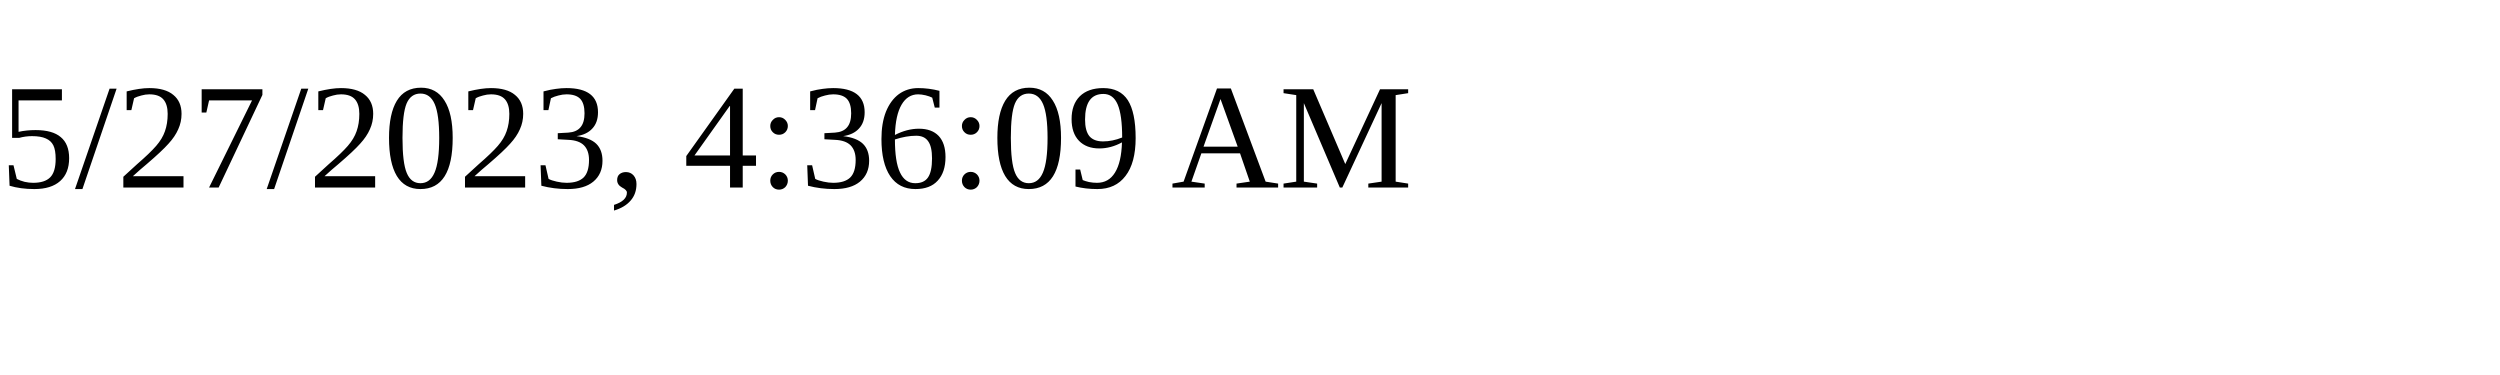
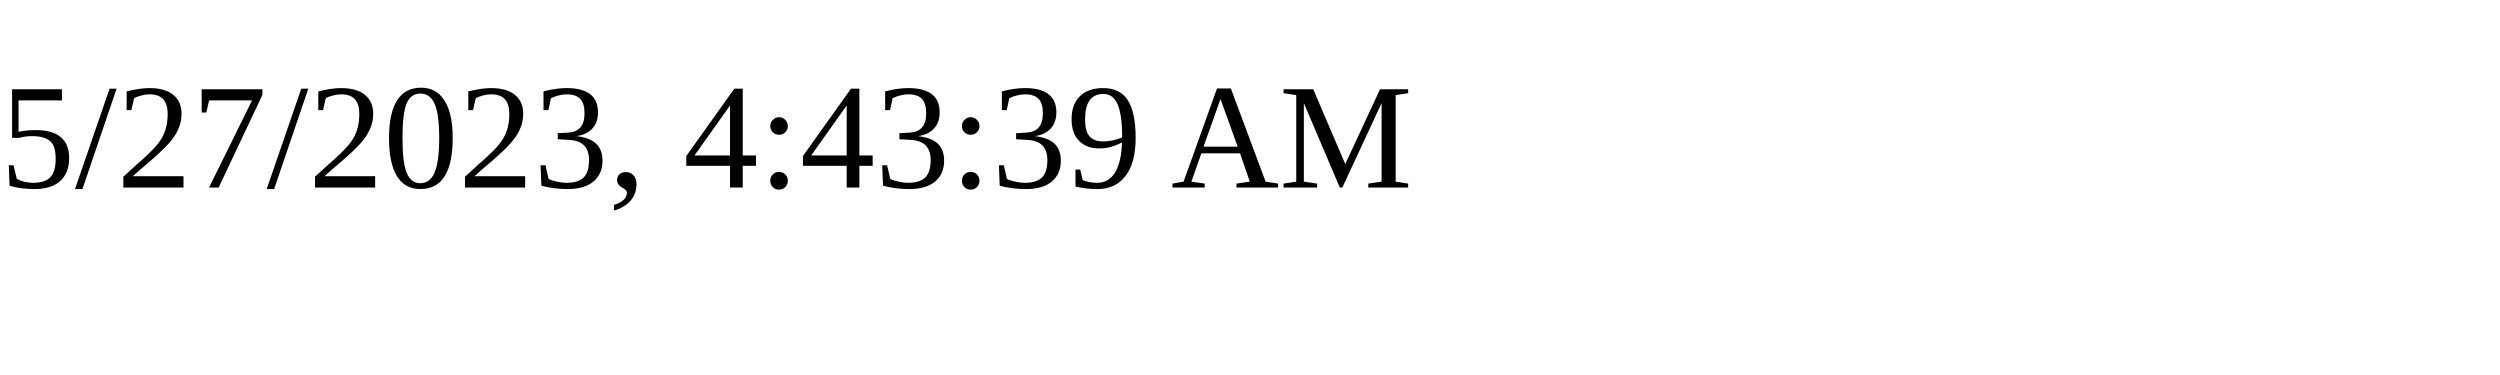
<svg xmlns="http://www.w3.org/2000/svg" height="30" width="200">
-   <text x="0" y="15">5/27/2023, 4:36:09 AM</text>
+   <text x="0" y="15">5/27/2023, 4:43:39 AM</text>
</svg>
